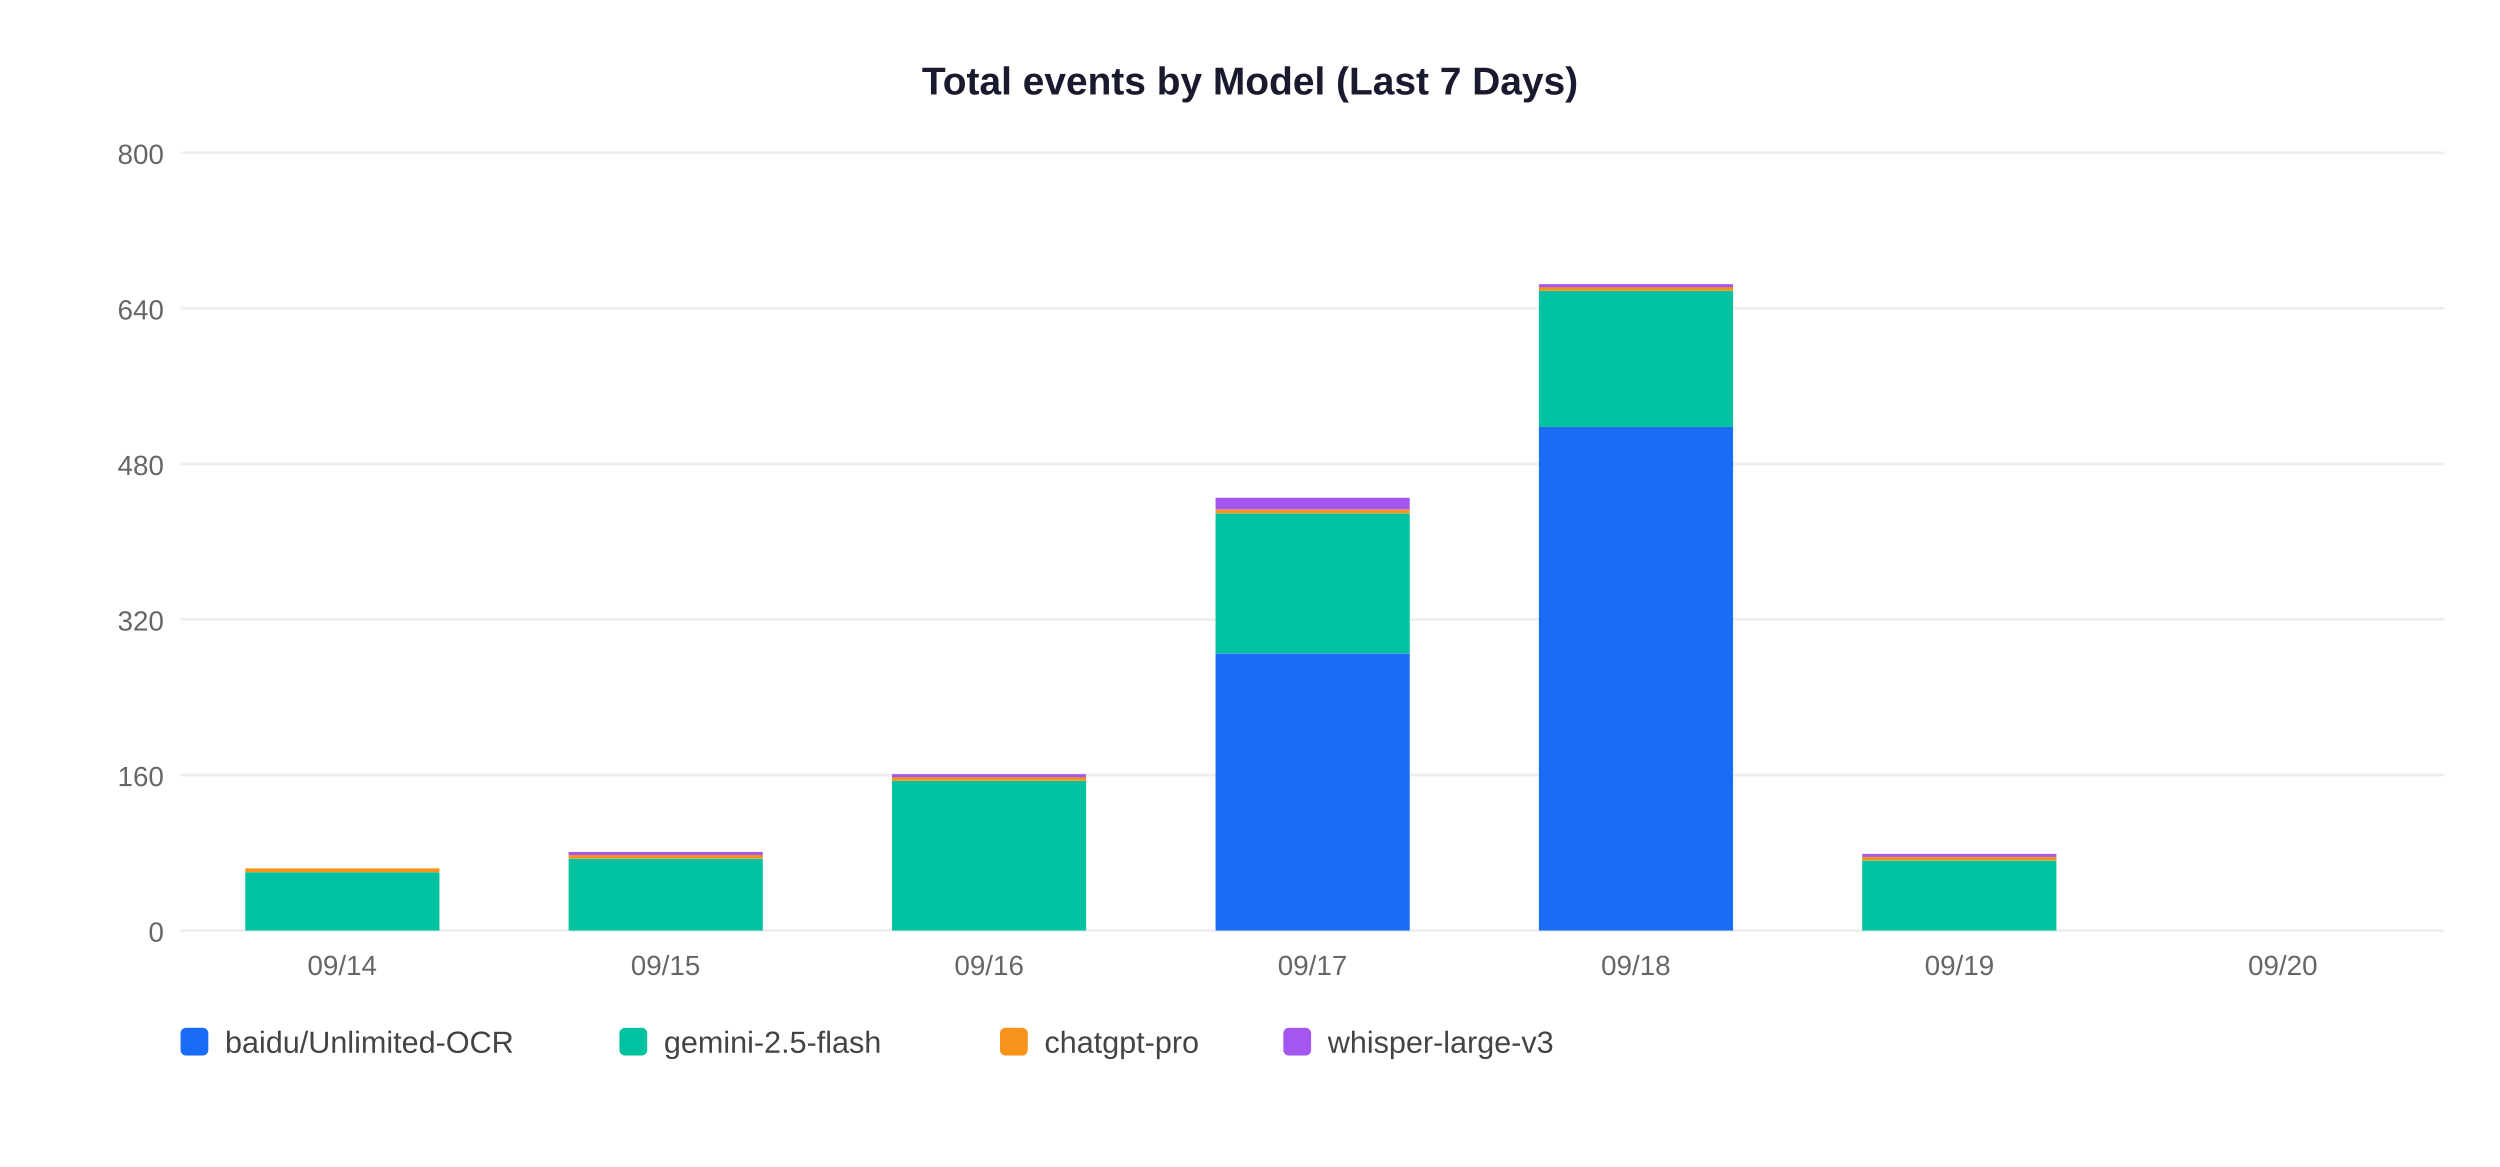
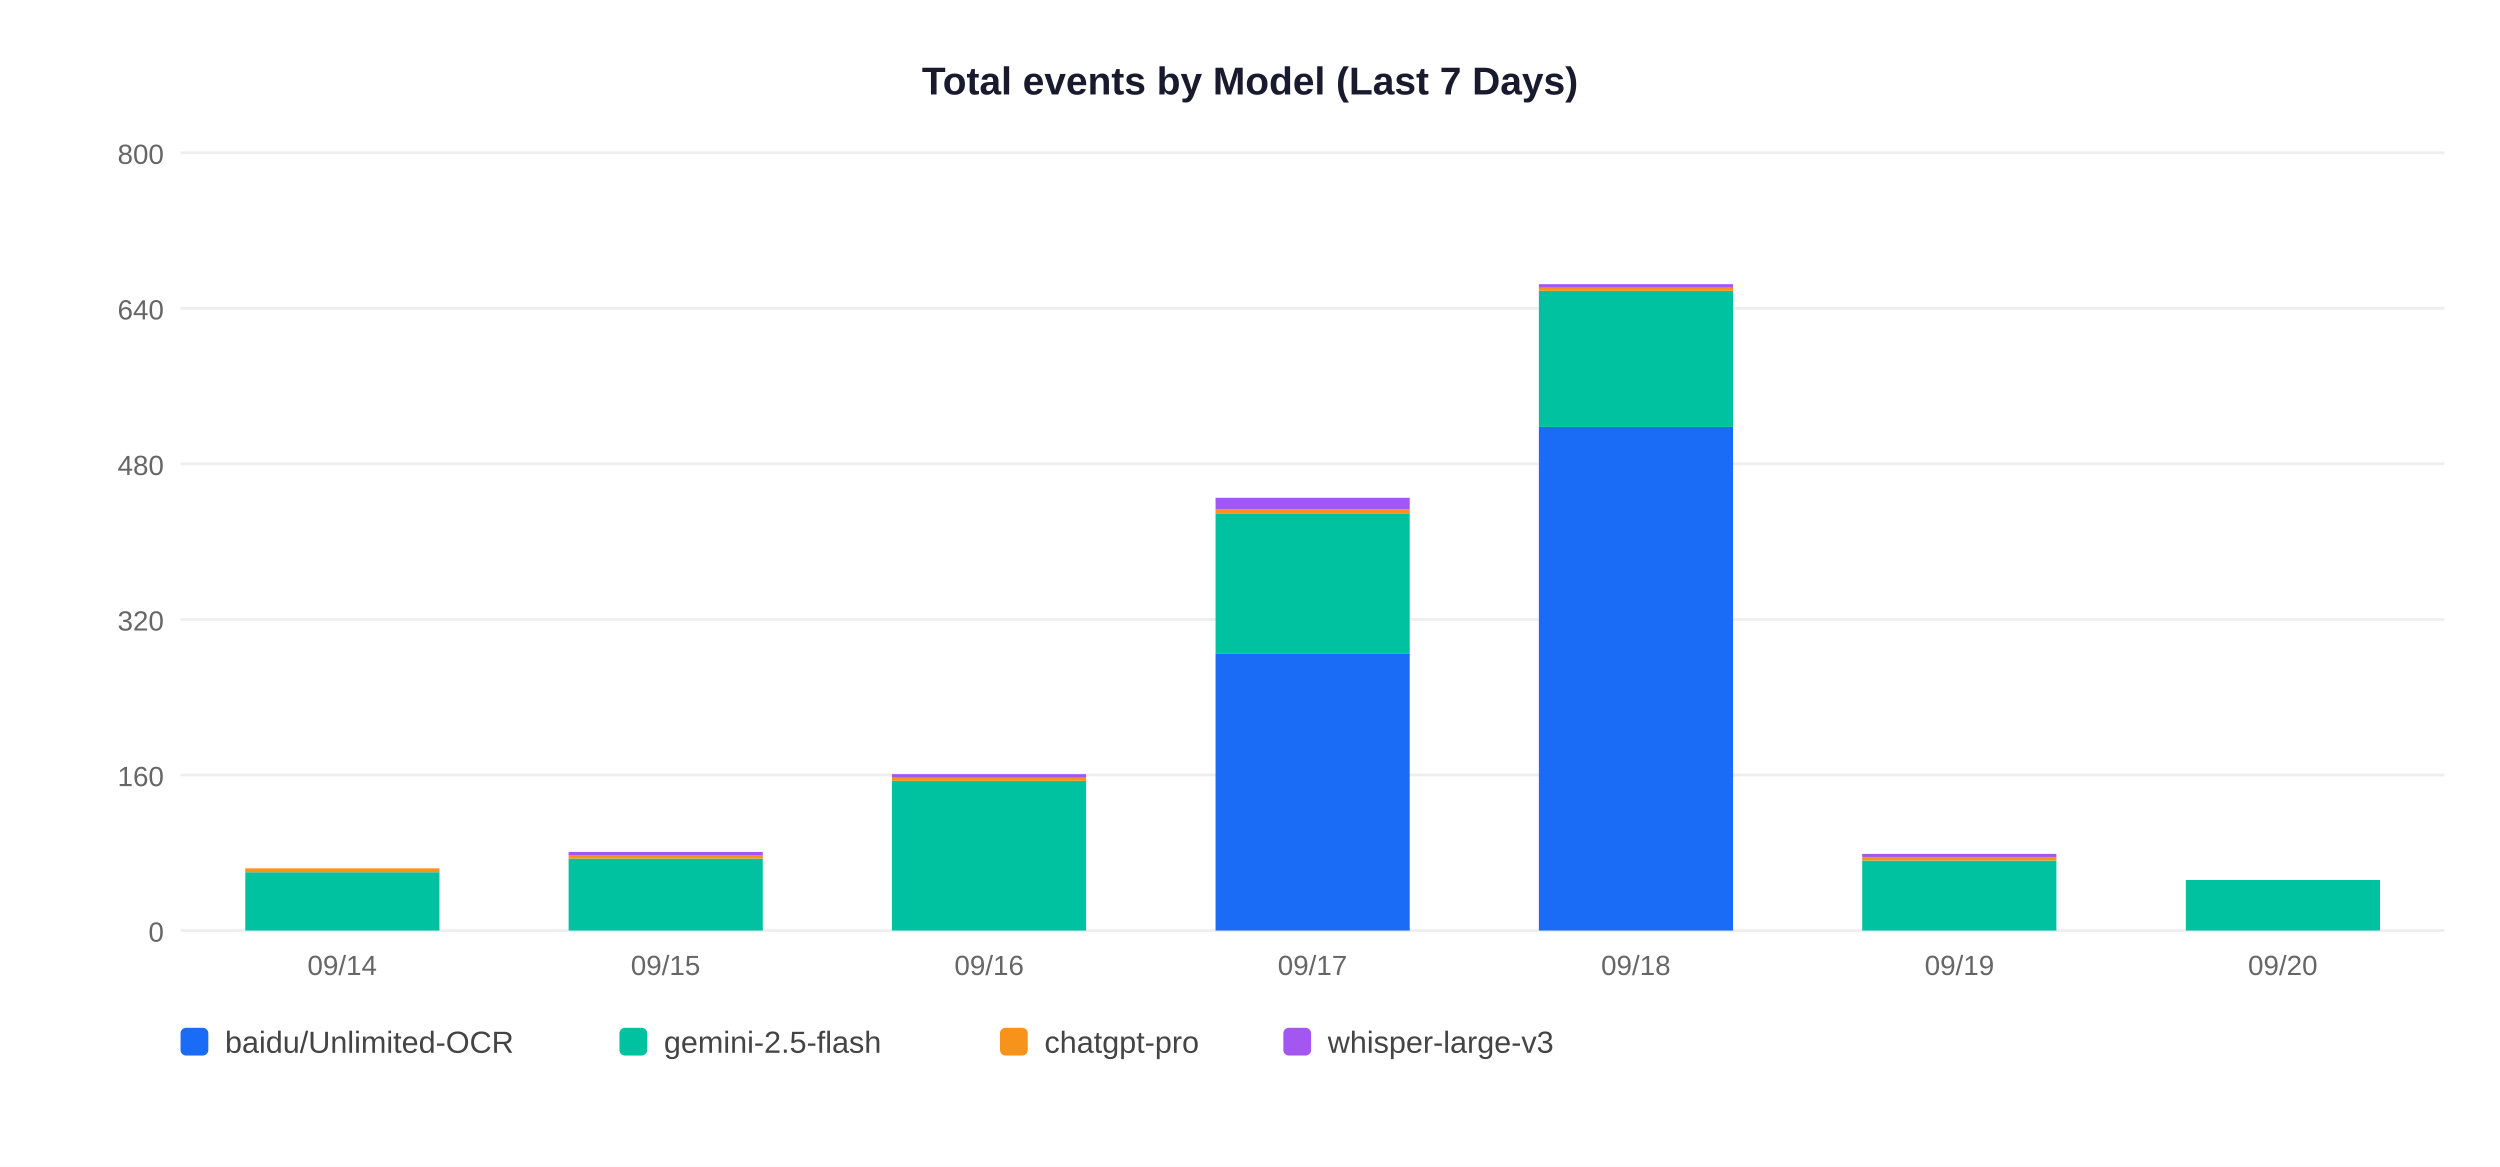
<svg xmlns="http://www.w3.org/2000/svg" width="900" height="420">
  <rect width="900" height="420" fill="white" />
  <text x="450" y="34" text-anchor="middle" font-size="14" font-weight="bold" font-family="Arial,sans-serif" fill="#1a1a2e">Total events by Model (Last 7 Days)</text>
  <line x1="65" y1="335" x2="880" y2="335" stroke="#EEEEEE" stroke-width="1" />
  <text x="59" y="339" text-anchor="end" font-size="10" font-family="Arial,sans-serif" fill="#666">0</text>
  <line x1="65" y1="279" x2="880" y2="279" stroke="#EEEEEE" stroke-width="1" />
  <text x="59" y="283" text-anchor="end" font-size="10" font-family="Arial,sans-serif" fill="#666">160</text>
  <line x1="65" y1="223" x2="880" y2="223" stroke="#EEEEEE" stroke-width="1" />
  <text x="59" y="227" text-anchor="end" font-size="10" font-family="Arial,sans-serif" fill="#666">320</text>
  <line x1="65" y1="167" x2="880" y2="167" stroke="#EEEEEE" stroke-width="1" />
  <text x="59" y="171" text-anchor="end" font-size="10" font-family="Arial,sans-serif" fill="#666">480</text>
  <line x1="65" y1="111" x2="880" y2="111" stroke="#EEEEEE" stroke-width="1" />
  <text x="59" y="115" text-anchor="end" font-size="10" font-family="Arial,sans-serif" fill="#666">640</text>
  <line x1="65" y1="55" x2="880" y2="55" stroke="#EEEEEE" stroke-width="1" />
  <text x="59" y="59" text-anchor="end" font-size="10" font-family="Arial,sans-serif" fill="#666">800</text>
  <rect x="88.3" y="314.0" width="69.9" height="21.0" fill="#00C2A0" />
  <rect x="88.3" y="312.6" width="69.9" height="1.4" fill="#F7931A" />
  <text x="123.2" y="351" text-anchor="middle" font-size="10" font-family="Arial,sans-serif" fill="#666">09/14</text>
  <rect x="204.7" y="309.1" width="69.9" height="25.9" fill="#00C2A0" />
  <rect x="204.7" y="307.7" width="69.9" height="1.4" fill="#F7931A" />
  <rect x="204.7" y="306.7" width="69.9" height="1.1" fill="#A456F0" />
  <text x="239.6" y="351" text-anchor="middle" font-size="10" font-family="Arial,sans-serif" fill="#666">09/15</text>
  <rect x="321.1" y="281.1" width="69.9" height="53.9" fill="#00C2A0" />
  <rect x="321.1" y="279.7" width="69.9" height="1.4" fill="#F7931A" />
  <rect x="321.1" y="278.7" width="69.9" height="1.1" fill="#A456F0" />
  <text x="356.1" y="351" text-anchor="middle" font-size="10" font-family="Arial,sans-serif" fill="#666">09/16</text>
  <rect x="437.6" y="235.2" width="69.9" height="99.8" fill="#1A6CF7" />
  <rect x="437.6" y="184.8" width="69.9" height="50.4" fill="#00C2A0" />
  <rect x="437.6" y="183.4" width="69.9" height="1.4" fill="#F7931A" />
  <rect x="437.6" y="179.2" width="69.9" height="4.2" fill="#A456F0" />
  <text x="472.5" y="351" text-anchor="middle" font-size="10" font-family="Arial,sans-serif" fill="#666">09/17</text>
  <rect x="554.0" y="153.7" width="69.9" height="181.3" fill="#1A6CF7" />
  <rect x="554.0" y="104.7" width="69.9" height="49.0" fill="#00C2A0" />
  <rect x="554.0" y="103.3" width="69.9" height="1.4" fill="#F7931A" />
  <rect x="554.0" y="102.3" width="69.9" height="1.1" fill="#A456F0" />
  <text x="588.9" y="351" text-anchor="middle" font-size="10" font-family="Arial,sans-serif" fill="#666">09/18</text>
  <rect x="670.4" y="309.8" width="69.9" height="25.2" fill="#00C2A0" />
  <rect x="670.4" y="308.4" width="69.9" height="1.4" fill="#F7931A" />
  <rect x="670.4" y="307.4" width="69.9" height="1.1" fill="#A456F0" />
  <text x="705.4" y="351" text-anchor="middle" font-size="10" font-family="Arial,sans-serif" fill="#666">09/19</text>
+   <rect x="786.9" y="316.8" width="69.9" height="18.2" fill="#00C2A0" />
  <text x="821.8" y="351" text-anchor="middle" font-size="10" font-family="Arial,sans-serif" fill="#666">09/20</text>
  <rect x="65" y="370" width="10" height="10" rx="2" fill="#1A6CF7" />
  <text x="81" y="379" font-size="11" font-family="Arial,sans-serif" fill="#444">baidu/Unlimited-OCR</text>
  <rect x="223" y="370" width="10" height="10" rx="2" fill="#00C2A0" />
  <text x="239" y="379" font-size="11" font-family="Arial,sans-serif" fill="#444">gemini-2.5-flash</text>
  <rect x="360" y="370" width="10" height="10" rx="2" fill="#F7931A" />
  <text x="376" y="379" font-size="11" font-family="Arial,sans-serif" fill="#444">chatgpt-pro</text>
  <rect x="462" y="370" width="10" height="10" rx="2" fill="#A456F0" />
  <text x="478" y="379" font-size="11" font-family="Arial,sans-serif" fill="#444">whisper-large-v3</text>
</svg>
